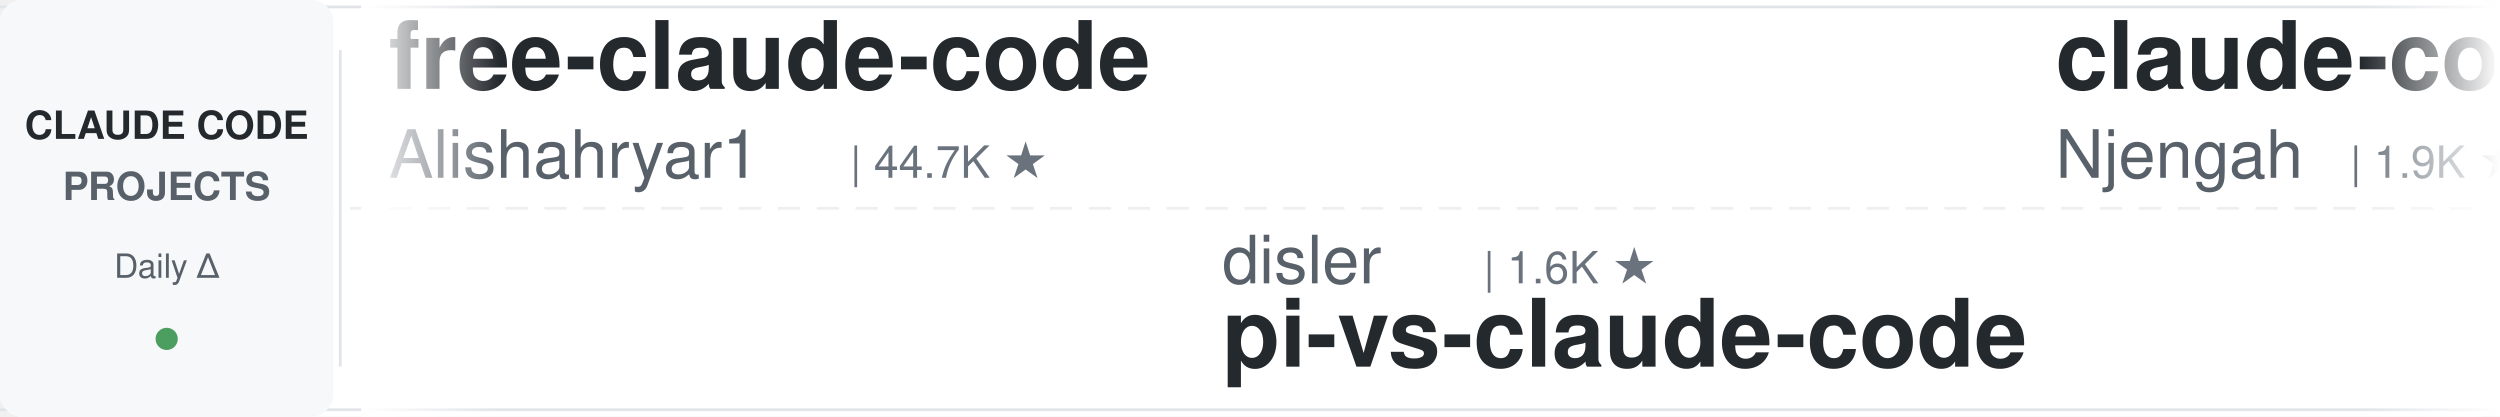
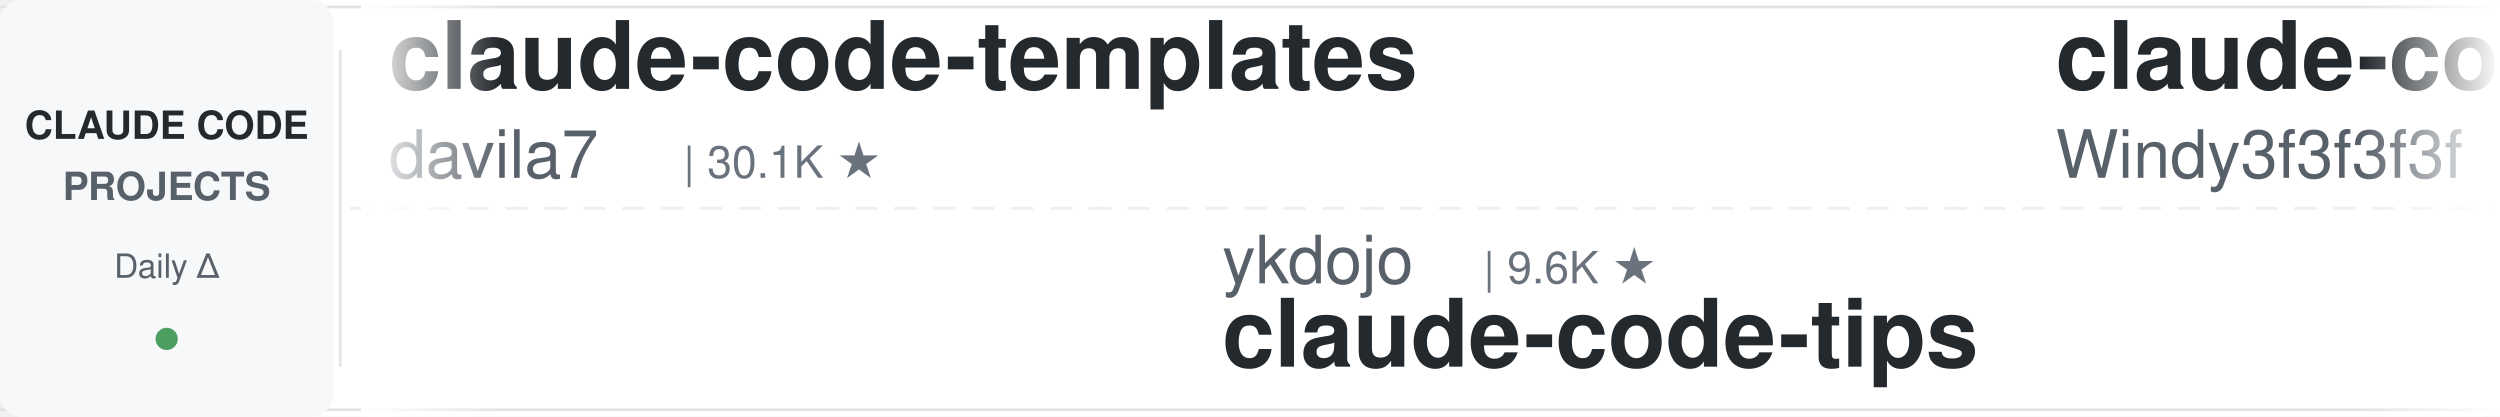
<svg xmlns="http://www.w3.org/2000/svg" width="900" height="150">
  <defs>
    <linearGradient id="leftFade" x1="0%" y1="0%" x2="100%" y2="0%">
      <stop offset="0%" style="stop-color:#ffffff;stop-opacity:1" />
      <stop offset="100%" style="stop-color:#ffffff;stop-opacity:0" />
    </linearGradient>
    <linearGradient id="rightFade" x1="0%" y1="0%" x2="100%" y2="0%">
      <stop offset="0%" style="stop-color:#ffffff;stop-opacity:0" />
      <stop offset="100%" style="stop-color:#ffffff;stop-opacity:1" />
    </linearGradient>
  </defs>
  <rect width="900" height="150" fill="#ffffff" rx="8" />
  <rect x="0" y="2" width="900" height="1" fill="#e1e4e8" />
  <rect x="0" y="147" width="900" height="1" fill="#e1e4e8" />
  <line x1="0" y1="75" x2="900" y2="75" stroke="#e1e4e8" stroke-width="1" stroke-dasharray="8 6" opacity="0.6" />
  <rect x="0" y="0" width="120" height="150" fill="#f6f8fa" rx="8" />
  <text x="60" y="50" font-family="-apple-system, BlinkMacSystemFont, 'Segoe UI', Helvetica, Arial, sans-serif" font-size="14" font-weight="600" fill="#24292e" text-anchor="middle">CLAUDE CODE</text>
  <text x="60" y="72" font-family="-apple-system, BlinkMacSystemFont, 'Segoe UI', Helvetica, Arial, sans-serif" font-size="14" font-weight="600" fill="#586069" text-anchor="middle">PROJECTS</text>
  <text x="60" y="100" font-family="-apple-system, BlinkMacSystemFont, 'Segoe UI', Helvetica, Arial, sans-serif" font-size="12" font-weight="500" fill="#586069" text-anchor="middle">Daily Δ</text>
  <circle cx="60" cy="122" r="4" fill="#22863a" opacity="0.8" />
  <rect x="122" y="18" width="1" height="114" fill="#e1e4e8" />
  <clipPath id="tickerClip">
    <rect x="130" y="0" width="770" height="150" />
  </clipPath>
  <g clip-path="url(#tickerClip)">
    <g id="tickerItems">
      <animateTransform attributeName="transform" attributeType="XML" type="translate" from="0 0" to="-3000 0" dur="54s" repeatCount="indefinite" />
      <g transform="translate(0, 0)">
-         <text x="140" y="32" font-family="-apple-system, BlinkMacSystemFont, 'Segoe UI', Helvetica, Arial, sans-serif" font-size="34" font-weight="600" fill="#24292e">free-claude-code</text>
-         <text x="140" y="64" font-family="-apple-system, BlinkMacSystemFont, 'Segoe UI', Helvetica, Arial, sans-serif" font-size="24" font-weight="400" fill="#586069">Alishahryar1</text>
-         <text x="306" y="64" font-family="-apple-system, BlinkMacSystemFont, 'Segoe UI', Helvetica, Arial, sans-serif" font-size="16" font-weight="500" fill="#6a737d">| 44.7K ★</text>
+         <text x="140" y="32" font-family="-apple-system, BlinkMacSystemFont, 'Segoe UI', Helvetica, Arial, sans-serif" font-size="34" font-weight="600" fill="#24292e">claude-code-templates</text>
+         <text x="140" y="64" font-family="-apple-system, BlinkMacSystemFont, 'Segoe UI', Helvetica, Arial, sans-serif" font-size="24" font-weight="400" fill="#586069">davila7</text>
+         <text x="246" y="64" font-family="-apple-system, BlinkMacSystemFont, 'Segoe UI', Helvetica, Arial, sans-serif" font-size="16" font-weight="500" fill="#6a737d">| 30.1K ★</text>
      </g>
      <g transform="translate(300, 0)">
-         <text x="140" y="102" font-family="-apple-system, BlinkMacSystemFont, 'Segoe UI', Helvetica, Arial, sans-serif" font-size="24" font-weight="400" fill="#586069">disler</text>
-         <text x="234" y="102" font-family="-apple-system, BlinkMacSystemFont, 'Segoe UI', Helvetica, Arial, sans-serif" font-size="16" font-weight="500" fill="#6a737d">| 1.6K ★</text>
-         <text x="140" y="132" font-family="-apple-system, BlinkMacSystemFont, 'Segoe UI', Helvetica, Arial, sans-serif" font-size="34" font-weight="600" fill="#24292e">pi-vs-claude-code</text>
+         <text x="140" y="102" font-family="-apple-system, BlinkMacSystemFont, 'Segoe UI', Helvetica, Arial, sans-serif" font-size="24" font-weight="400" fill="#586069">ykdojo</text>
+         <text x="234" y="102" font-family="-apple-system, BlinkMacSystemFont, 'Segoe UI', Helvetica, Arial, sans-serif" font-size="16" font-weight="500" fill="#6a737d">| 9.6K ★</text>
+         <text x="140" y="132" font-family="-apple-system, BlinkMacSystemFont, 'Segoe UI', Helvetica, Arial, sans-serif" font-size="34" font-weight="600" fill="#24292e">claude-code-tips</text>
      </g>
      <g transform="translate(600, 0)">
-         <text x="140" y="32" font-family="-apple-system, BlinkMacSystemFont, 'Segoe UI', Helvetica, Arial, sans-serif" font-size="34" font-weight="600" fill="#24292e">claude-code-cheat-sheet</text>
-         <text x="140" y="64" font-family="-apple-system, BlinkMacSystemFont, 'Segoe UI', Helvetica, Arial, sans-serif" font-size="24" font-weight="400" fill="#586069">Njengah</text>
-         <text x="246" y="64" font-family="-apple-system, BlinkMacSystemFont, 'Segoe UI', Helvetica, Arial, sans-serif" font-size="16" font-weight="500" fill="#6a737d">| 1.9K ★</text>
+         <text x="140" y="32" font-family="-apple-system, BlinkMacSystemFont, 'Segoe UI', Helvetica, Arial, sans-serif" font-size="34" font-weight="600" fill="#24292e">claude-code-from-scratch</text>
+         <text x="140" y="64" font-family="-apple-system, BlinkMacSystemFont, 'Segoe UI', Helvetica, Arial, sans-serif" font-size="24" font-weight="400" fill="#586069">Windy3f3f3f3f</text>
+         <text x="318" y="64" font-family="-apple-system, BlinkMacSystemFont, 'Segoe UI', Helvetica, Arial, sans-serif" font-size="16" font-weight="500" fill="#6a737d">| 2.5K ★</text>
      </g>
      <g transform="translate(900, 0)">
+         <text x="140" y="102" font-family="-apple-system, BlinkMacSystemFont, 'Segoe UI', Helvetica, Arial, sans-serif" font-size="24" font-weight="400" fill="#586069">https-deeplearning-ai</text>
+         <text x="414" y="102" font-family="-apple-system, BlinkMacSystemFont, 'Segoe UI', Helvetica, Arial, sans-serif" font-size="16" font-weight="500" fill="#6a737d">| 538 ★</text>
+         <text x="140" y="132" font-family="-apple-system, BlinkMacSystemFont, 'Segoe UI', Helvetica, Arial, sans-serif" font-size="34" font-weight="600" fill="#24292e">sc-claude-code-files</text>
+       </g>
+       <g transform="translate(1200, 0)">
+         <text x="140" y="32" font-family="-apple-system, BlinkMacSystemFont, 'Segoe UI', Helvetica, Arial, sans-serif" font-size="34" font-weight="600" fill="#24292e">claude-code-workflows</text>
+         <text x="140" y="64" font-family="-apple-system, BlinkMacSystemFont, 'Segoe UI', Helvetica, Arial, sans-serif" font-size="24" font-weight="400" fill="#586069">OneRedOak</text>
+         <text x="270" y="64" font-family="-apple-system, BlinkMacSystemFont, 'Segoe UI', Helvetica, Arial, sans-serif" font-size="16" font-weight="500" fill="#6a737d">| 3.9K ★</text>
+       </g>
+       <g transform="translate(1500, 0)">
        <text x="140" y="102" font-family="-apple-system, BlinkMacSystemFont, 'Segoe UI', Helvetica, Arial, sans-serif" font-size="24" font-weight="400" fill="#586069">huangserva</text>
        <text x="282" y="102" font-family="-apple-system, BlinkMacSystemFont, 'Segoe UI', Helvetica, Arial, sans-serif" font-size="16" font-weight="500" fill="#6a737d">| 622 ★</text>
        <text x="140" y="132" font-family="-apple-system, BlinkMacSystemFont, 'Segoe UI', Helvetica, Arial, sans-serif" font-size="34" font-weight="600" fill="#24292e">claude-code-cli</text>
      </g>
-       <g transform="translate(1200, 0)">
-         <text x="140" y="32" font-family="-apple-system, BlinkMacSystemFont, 'Segoe UI', Helvetica, Arial, sans-serif" font-size="34" font-weight="600" fill="#24292e">my-claude-code-setup</text>
-         <text x="140" y="64" font-family="-apple-system, BlinkMacSystemFont, 'Segoe UI', Helvetica, Arial, sans-serif" font-size="24" font-weight="400" fill="#586069">centminmod</text>
-         <text x="282" y="64" font-family="-apple-system, BlinkMacSystemFont, 'Segoe UI', Helvetica, Arial, sans-serif" font-size="16" font-weight="500" fill="#6a737d">| 2.5K ★</text>
-       </g>
-       <g transform="translate(1500, 0)">
-         <text x="140" y="102" font-family="-apple-system, BlinkMacSystemFont, 'Segoe UI', Helvetica, Arial, sans-serif" font-size="24" font-weight="400" fill="#586069">musistudio</text>
-         <text x="282" y="102" font-family="-apple-system, BlinkMacSystemFont, 'Segoe UI', Helvetica, Arial, sans-serif" font-size="16" font-weight="500" fill="#6a737d">| 36.5K ★</text>
-         <text x="140" y="132" font-family="-apple-system, BlinkMacSystemFont, 'Segoe UI', Helvetica, Arial, sans-serif" font-size="34" font-weight="600" fill="#24292e">claude-code-router</text>
-       </g>
      <g transform="translate(1800, 0)">
-         <text x="140" y="32" font-family="-apple-system, BlinkMacSystemFont, 'Segoe UI', Helvetica, Arial, sans-serif" font-size="34" font-weight="600" fill="#24292e">claude-code-hooks-master...</text>
-         <text x="140" y="64" font-family="-apple-system, BlinkMacSystemFont, 'Segoe UI', Helvetica, Arial, sans-serif" font-size="24" font-weight="400" fill="#586069">disler</text>
-         <text x="234" y="64" font-family="-apple-system, BlinkMacSystemFont, 'Segoe UI', Helvetica, Arial, sans-serif" font-size="16" font-weight="500" fill="#6a737d">| 3.9K ★</text>
+         <text x="140" y="32" font-family="-apple-system, BlinkMacSystemFont, 'Segoe UI', Helvetica, Arial, sans-serif" font-size="34" font-weight="600" fill="#24292e">claude-code-my-workflow</text>
+         <text x="140" y="64" font-family="-apple-system, BlinkMacSystemFont, 'Segoe UI', Helvetica, Arial, sans-serif" font-size="24" font-weight="400" fill="#586069">pedrohcgs</text>
+         <text x="270" y="64" font-family="-apple-system, BlinkMacSystemFont, 'Segoe UI', Helvetica, Arial, sans-serif" font-size="16" font-weight="500" fill="#6a737d">| 1.5K ★</text>
      </g>
      <g transform="translate(2100, 0)">
-         <text x="140" y="102" font-family="-apple-system, BlinkMacSystemFont, 'Segoe UI', Helvetica, Arial, sans-serif" font-size="24" font-weight="400" fill="#586069">darcyegb</text>
-         <text x="258" y="102" font-family="-apple-system, BlinkMacSystemFont, 'Segoe UI', Helvetica, Arial, sans-serif" font-size="16" font-weight="500" fill="#6a737d">| 756 ★</text>
-         <text x="140" y="132" font-family="-apple-system, BlinkMacSystemFont, 'Segoe UI', Helvetica, Arial, sans-serif" font-size="34" font-weight="600" fill="#24292e">ClaudeCodeAgents</text>
+         <text x="140" y="102" font-family="-apple-system, BlinkMacSystemFont, 'Segoe UI', Helvetica, Arial, sans-serif" font-size="24" font-weight="400" fill="#586069">shanraisshan</text>
+         <text x="306" y="102" font-family="-apple-system, BlinkMacSystemFont, 'Segoe UI', Helvetica, Arial, sans-serif" font-size="16" font-weight="500" fill="#6a737d">| 64.1K ★</text>
+         <text x="140" y="132" font-family="-apple-system, BlinkMacSystemFont, 'Segoe UI', Helvetica, Arial, sans-serif" font-size="34" font-weight="600" fill="#24292e">claude-code-best-practic...</text>
      </g>
      <g transform="translate(2400, 0)">
-         <text x="140" y="32" font-family="-apple-system, BlinkMacSystemFont, 'Segoe UI', Helvetica, Arial, sans-serif" font-size="34" font-weight="600" fill="#24292e">system_prompts_leaks</text>
-         <text x="140" y="64" font-family="-apple-system, BlinkMacSystemFont, 'Segoe UI', Helvetica, Arial, sans-serif" font-size="24" font-weight="400" fill="#586069">asgeirtj</text>
-         <text x="258" y="64" font-family="-apple-system, BlinkMacSystemFont, 'Segoe UI', Helvetica, Arial, sans-serif" font-size="16" font-weight="500" fill="#6a737d">| 62.5K ★</text>
+         <text x="140" y="32" font-family="-apple-system, BlinkMacSystemFont, 'Segoe UI', Helvetica, Arial, sans-serif" font-size="34" font-weight="600" fill="#24292e">ECC</text>
+         <text x="140" y="64" font-family="-apple-system, BlinkMacSystemFont, 'Segoe UI', Helvetica, Arial, sans-serif" font-size="24" font-weight="400" fill="#586069">affaan-m</text>
+         <text x="258" y="64" font-family="-apple-system, BlinkMacSystemFont, 'Segoe UI', Helvetica, Arial, sans-serif" font-size="16" font-weight="500" fill="#6a737d">| 238.5K ★</text>
      </g>
      <g transform="translate(2700, 0)">
-         <text x="140" y="102" font-family="-apple-system, BlinkMacSystemFont, 'Segoe UI', Helvetica, Arial, sans-serif" font-size="24" font-weight="400" fill="#586069">alejandrobalderas</text>
-         <text x="366" y="102" font-family="-apple-system, BlinkMacSystemFont, 'Segoe UI', Helvetica, Arial, sans-serif" font-size="16" font-weight="500" fill="#6a737d">| 2.7K ★</text>
-         <text x="140" y="132" font-family="-apple-system, BlinkMacSystemFont, 'Segoe UI', Helvetica, Arial, sans-serif" font-size="34" font-weight="600" fill="#24292e">claude-code-from-source</text>
+         <text x="140" y="102" font-family="-apple-system, BlinkMacSystemFont, 'Segoe UI', Helvetica, Arial, sans-serif" font-size="24" font-weight="400" fill="#586069">ChrisWiles</text>
+         <text x="282" y="102" font-family="-apple-system, BlinkMacSystemFont, 'Segoe UI', Helvetica, Arial, sans-serif" font-size="16" font-weight="500" fill="#6a737d">| 6.0K ★</text>
+         <text x="140" y="132" font-family="-apple-system, BlinkMacSystemFont, 'Segoe UI', Helvetica, Arial, sans-serif" font-size="34" font-weight="600" fill="#24292e">claude-code-showcase</text>
      </g>
      <g transform="translate(3000, 0)">
-         <text x="140" y="32" font-family="-apple-system, BlinkMacSystemFont, 'Segoe UI', Helvetica, Arial, sans-serif" font-size="34" font-weight="600" fill="#24292e">free-claude-code</text>
-         <text x="140" y="64" font-family="-apple-system, BlinkMacSystemFont, 'Segoe UI', Helvetica, Arial, sans-serif" font-size="24" font-weight="400" fill="#586069">Alishahryar1</text>
-         <text x="306" y="64" font-family="-apple-system, BlinkMacSystemFont, 'Segoe UI', Helvetica, Arial, sans-serif" font-size="16" font-weight="500" fill="#6a737d">| 44.7K ★</text>
+         <text x="140" y="32" font-family="-apple-system, BlinkMacSystemFont, 'Segoe UI', Helvetica, Arial, sans-serif" font-size="34" font-weight="600" fill="#24292e">claude-code-templates</text>
+         <text x="140" y="64" font-family="-apple-system, BlinkMacSystemFont, 'Segoe UI', Helvetica, Arial, sans-serif" font-size="24" font-weight="400" fill="#586069">davila7</text>
+         <text x="246" y="64" font-family="-apple-system, BlinkMacSystemFont, 'Segoe UI', Helvetica, Arial, sans-serif" font-size="16" font-weight="500" fill="#6a737d">| 30.1K ★</text>
      </g>
      <g transform="translate(3300, 0)">
-         <text x="140" y="102" font-family="-apple-system, BlinkMacSystemFont, 'Segoe UI', Helvetica, Arial, sans-serif" font-size="24" font-weight="400" fill="#586069">disler</text>
-         <text x="234" y="102" font-family="-apple-system, BlinkMacSystemFont, 'Segoe UI', Helvetica, Arial, sans-serif" font-size="16" font-weight="500" fill="#6a737d">| 1.6K ★</text>
-         <text x="140" y="132" font-family="-apple-system, BlinkMacSystemFont, 'Segoe UI', Helvetica, Arial, sans-serif" font-size="34" font-weight="600" fill="#24292e">pi-vs-claude-code</text>
+         <text x="140" y="102" font-family="-apple-system, BlinkMacSystemFont, 'Segoe UI', Helvetica, Arial, sans-serif" font-size="24" font-weight="400" fill="#586069">ykdojo</text>
+         <text x="234" y="102" font-family="-apple-system, BlinkMacSystemFont, 'Segoe UI', Helvetica, Arial, sans-serif" font-size="16" font-weight="500" fill="#6a737d">| 9.6K ★</text>
+         <text x="140" y="132" font-family="-apple-system, BlinkMacSystemFont, 'Segoe UI', Helvetica, Arial, sans-serif" font-size="34" font-weight="600" fill="#24292e">claude-code-tips</text>
      </g>
      <g transform="translate(3600, 0)">
-         <text x="140" y="32" font-family="-apple-system, BlinkMacSystemFont, 'Segoe UI', Helvetica, Arial, sans-serif" font-size="34" font-weight="600" fill="#24292e">claude-code-cheat-sheet</text>
-         <text x="140" y="64" font-family="-apple-system, BlinkMacSystemFont, 'Segoe UI', Helvetica, Arial, sans-serif" font-size="24" font-weight="400" fill="#586069">Njengah</text>
-         <text x="246" y="64" font-family="-apple-system, BlinkMacSystemFont, 'Segoe UI', Helvetica, Arial, sans-serif" font-size="16" font-weight="500" fill="#6a737d">| 1.9K ★</text>
+         <text x="140" y="32" font-family="-apple-system, BlinkMacSystemFont, 'Segoe UI', Helvetica, Arial, sans-serif" font-size="34" font-weight="600" fill="#24292e">claude-code-from-scratch</text>
+         <text x="140" y="64" font-family="-apple-system, BlinkMacSystemFont, 'Segoe UI', Helvetica, Arial, sans-serif" font-size="24" font-weight="400" fill="#586069">Windy3f3f3f3f</text>
+         <text x="318" y="64" font-family="-apple-system, BlinkMacSystemFont, 'Segoe UI', Helvetica, Arial, sans-serif" font-size="16" font-weight="500" fill="#6a737d">| 2.5K ★</text>
      </g>
      <g transform="translate(3900, 0)">
-         <text x="140" y="102" font-family="-apple-system, BlinkMacSystemFont, 'Segoe UI', Helvetica, Arial, sans-serif" font-size="24" font-weight="400" fill="#586069">huangserva</text>
-         <text x="282" y="102" font-family="-apple-system, BlinkMacSystemFont, 'Segoe UI', Helvetica, Arial, sans-serif" font-size="16" font-weight="500" fill="#6a737d">| 622 ★</text>
-         <text x="140" y="132" font-family="-apple-system, BlinkMacSystemFont, 'Segoe UI', Helvetica, Arial, sans-serif" font-size="34" font-weight="600" fill="#24292e">claude-code-cli</text>
+         <text x="140" y="102" font-family="-apple-system, BlinkMacSystemFont, 'Segoe UI', Helvetica, Arial, sans-serif" font-size="24" font-weight="400" fill="#586069">https-deeplearning-ai</text>
+         <text x="414" y="102" font-family="-apple-system, BlinkMacSystemFont, 'Segoe UI', Helvetica, Arial, sans-serif" font-size="16" font-weight="500" fill="#6a737d">| 538 ★</text>
+         <text x="140" y="132" font-family="-apple-system, BlinkMacSystemFont, 'Segoe UI', Helvetica, Arial, sans-serif" font-size="34" font-weight="600" fill="#24292e">sc-claude-code-files</text>
      </g>
    </g>
  </g>
  <rect x="130" y="0" width="50" height="150" fill="url(#leftFade)" />
  <rect x="850" y="0" width="50" height="150" fill="url(#rightFade)" />
</svg>
